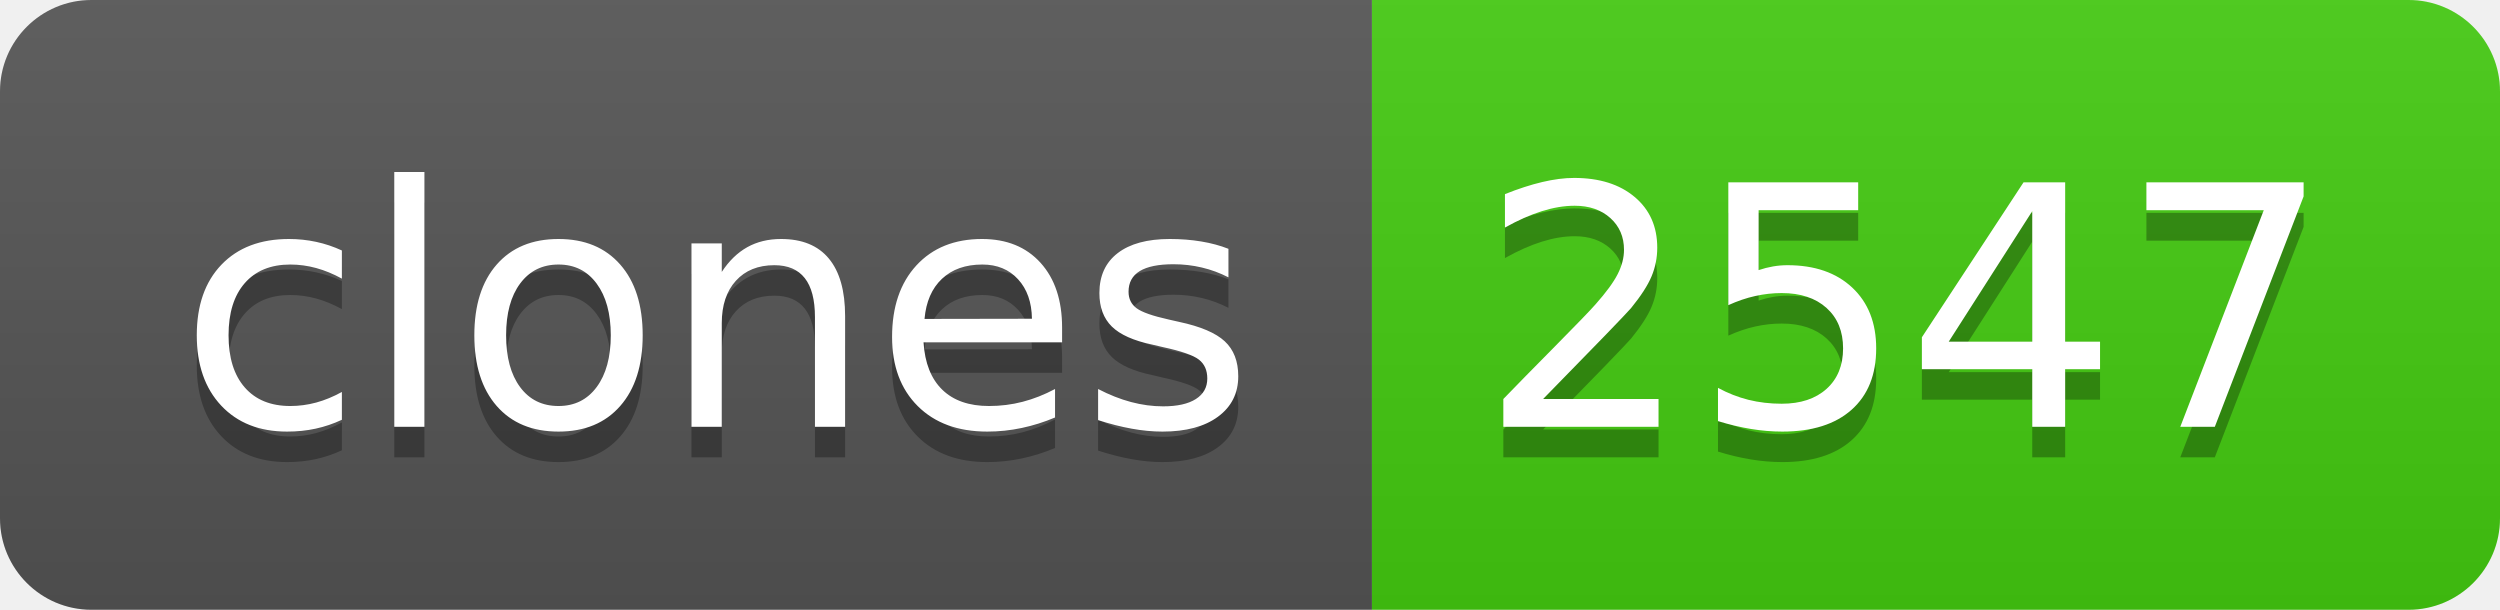
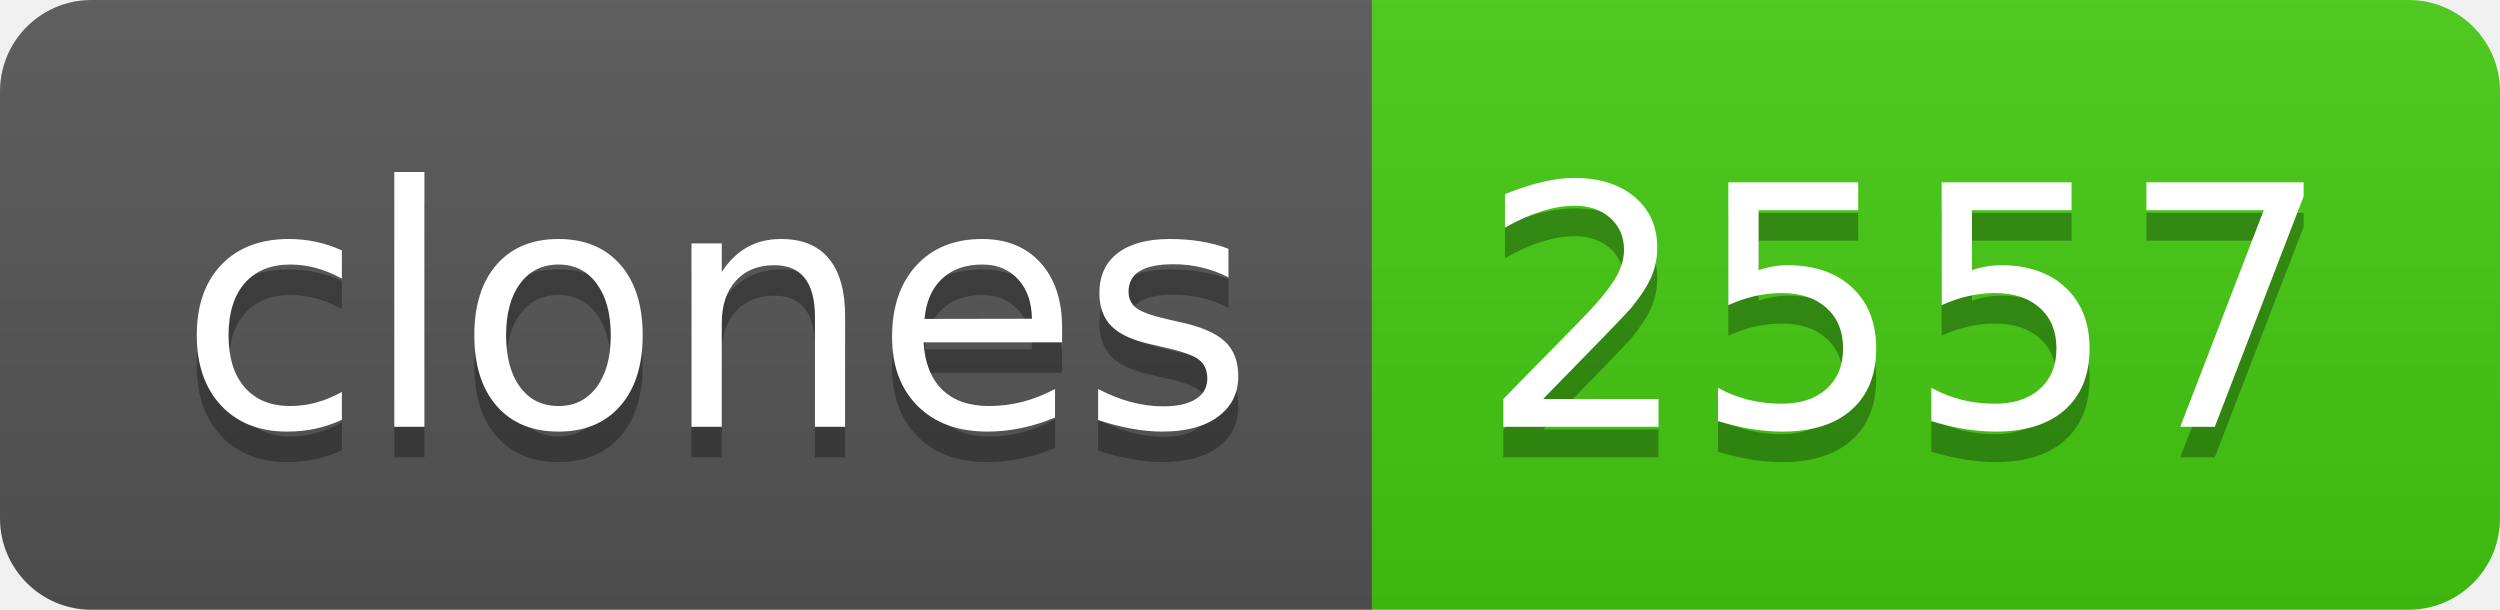
- <svg xmlns="http://www.w3.org/2000/svg" width="82" height="20" role="img" aria-label="clones: 2547">
+ <svg xmlns="http://www.w3.org/2000/svg" width="82" height="20" role="img" aria-label="clones: 2557">
  <linearGradient id="s" x2="0" y2="100%">
    <stop offset="0" stop-color="#bbb" stop-opacity=".1" />
    <stop offset="1" stop-opacity=".1" />
  </linearGradient>
  <clipPath id="r">
    <rect width="82" height="20" rx="3" fill="#fff" />
  </clipPath>
  <g clip-path="url(#r)">
    <rect width="45" height="20" fill="#555" />
    <rect x="45" width="37" height="20" fill="#4c1" />
    <rect width="82" height="20" fill="url(#s)" />
  </g>
  <g fill="#fff" text-anchor="middle" font-family="Verdana,Geneva,DejaVu Sans,sans-serif" text-rendering="geometricPrecision" font-size="110">
    <text aria-hidden="true" x="235" y="150" fill="#010101" fill-opacity=".3" transform="scale(.1)" textLength="350">clones</text>
    <text x="235" y="140" transform="scale(.1)" fill="#fff" textLength="350">clones</text>
-     <text aria-hidden="true" x="625" y="150" fill="#010101" fill-opacity=".3" transform="scale(.1)" textLength="270">2547</text>
-     <text x="625" y="140" transform="scale(.1)" fill="#fff" textLength="270">2547</text>
+     <text aria-hidden="true" x="625" y="150" fill="#010101" fill-opacity=".3" transform="scale(.1)" textLength="270">2557</text>
+     <text x="625" y="140" transform="scale(.1)" fill="#fff" textLength="270">2557</text>
  </g>
</svg>
